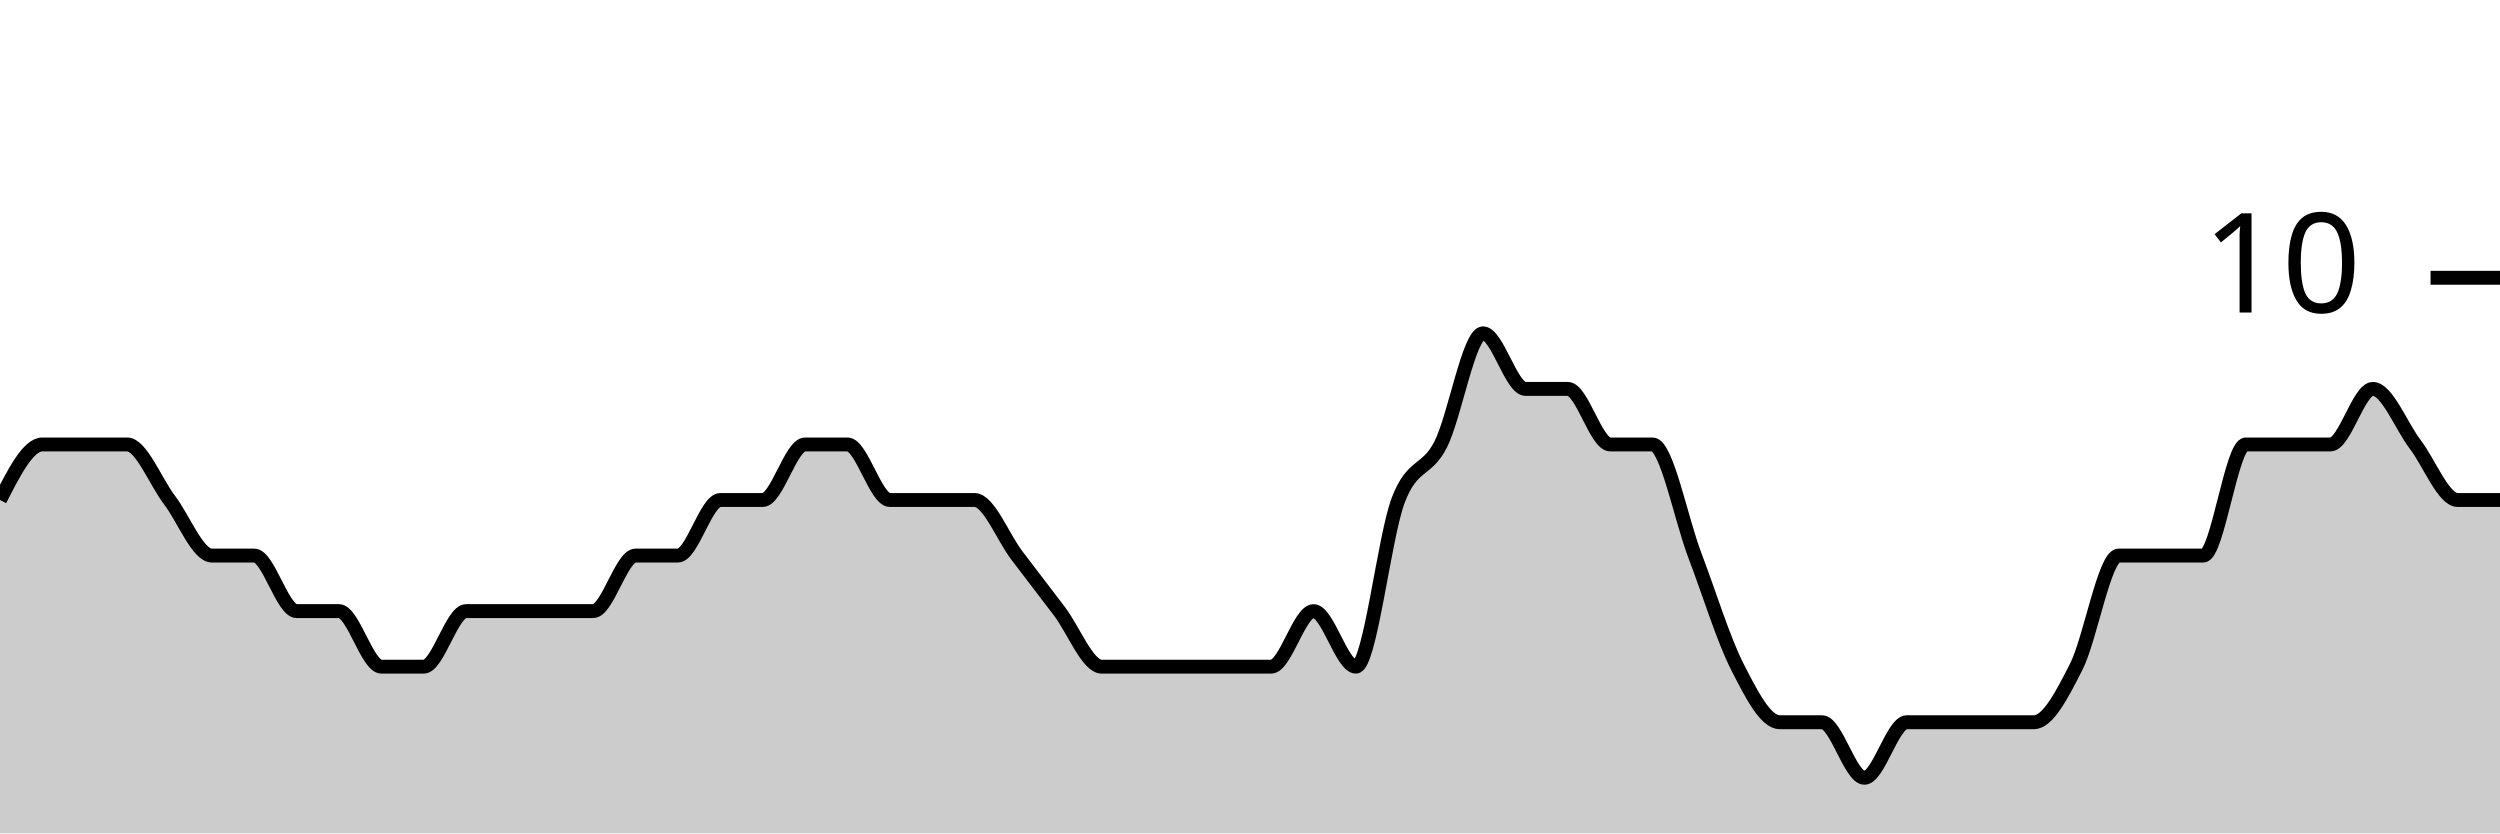
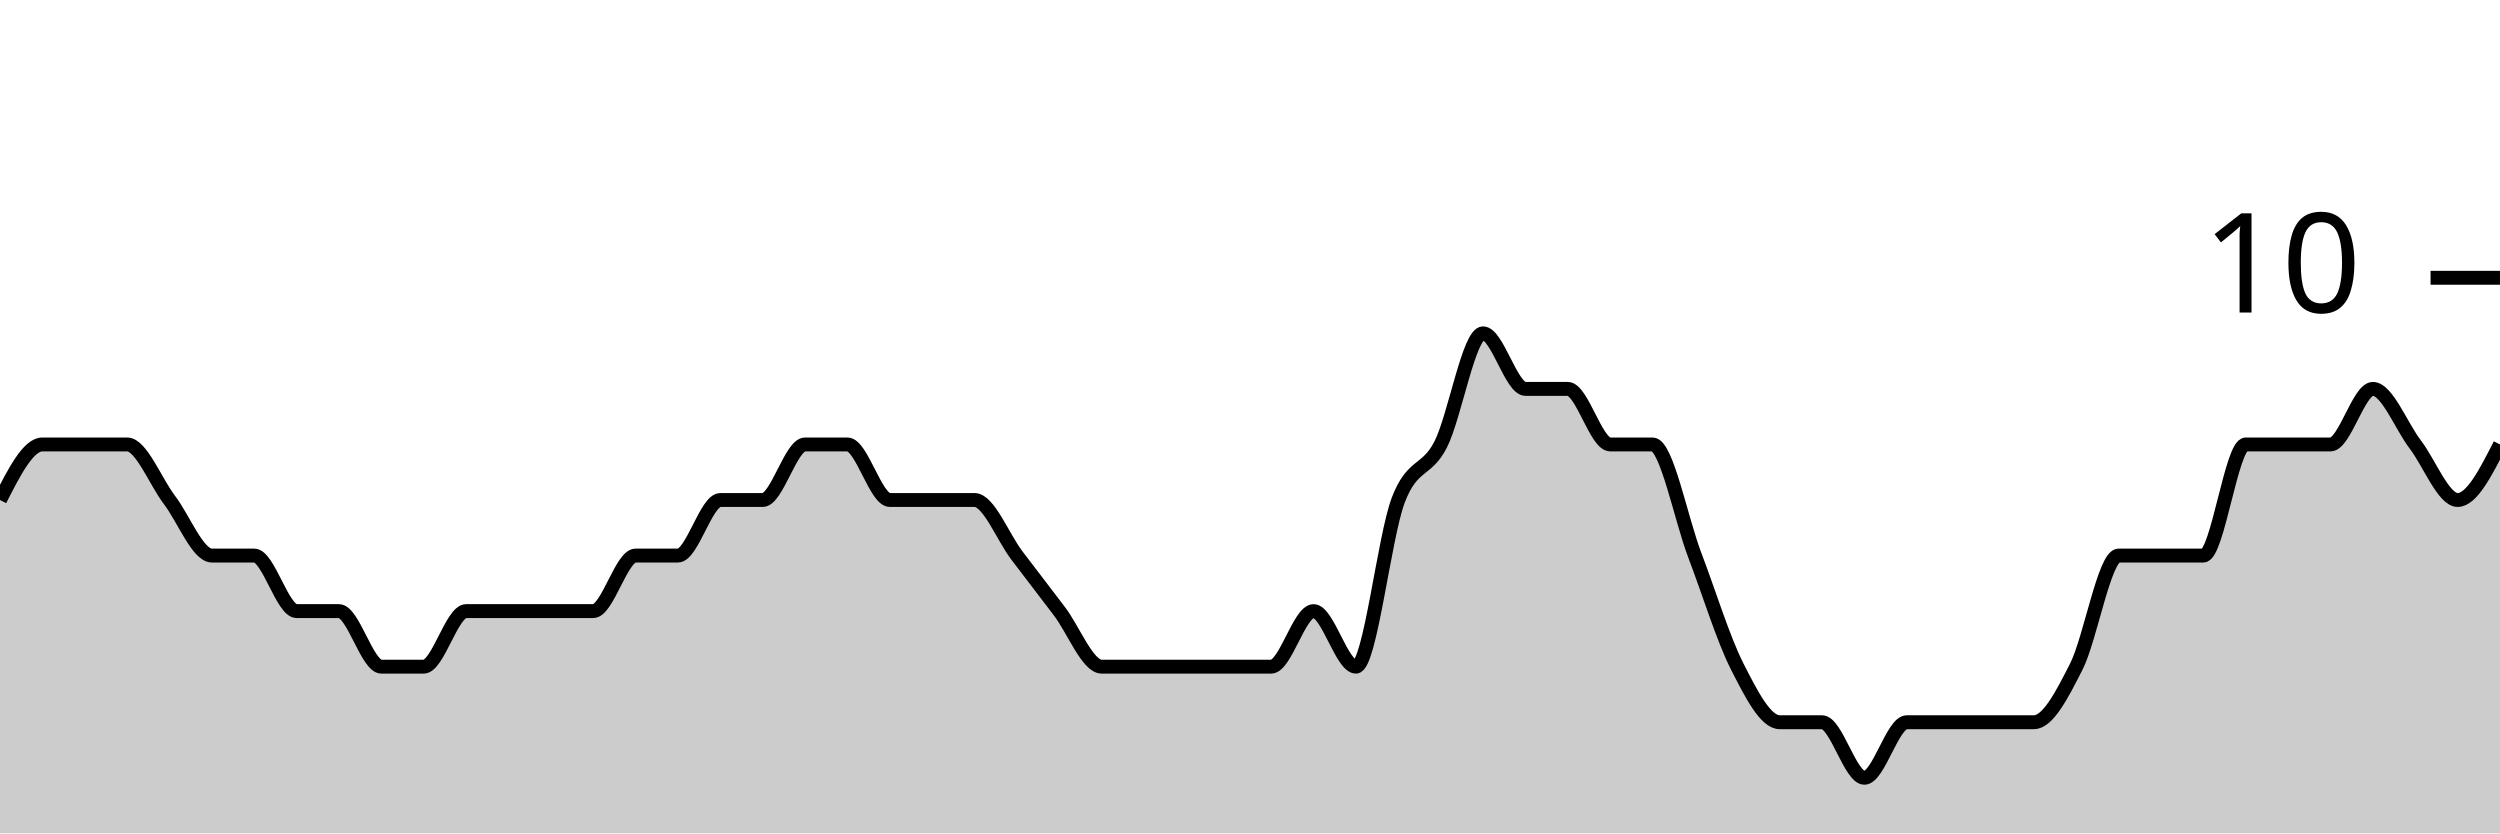
<svg xmlns="http://www.w3.org/2000/svg" viewBox="0 0 180 60">
  <g transform="translate(0,20)">
-     <path class="area" fill="rgba(0, 0, 0, 0.2)" d="M0,16C1.017,14,2.034,12,3.051,12C4.068,12,5.085,12,6.102,12C7.119,12,8.136,12,9.153,12C10.169,12,11.186,14.667,12.203,16C13.22,17.333,14.237,20,15.254,20C16.271,20,17.288,20,18.305,20C19.322,20,20.339,24,21.356,24C22.373,24,23.39,24,24.407,24C25.424,24,26.441,28,27.458,28C28.475,28,29.492,28,30.508,28C31.525,28,32.542,24,33.559,24C34.576,24,35.593,24,36.61,24C37.627,24,38.644,24,39.661,24C40.678,24,41.695,24,42.712,24C43.729,24,44.746,20,45.763,20C46.78,20,47.797,20,48.814,20C49.831,20,50.847,16,51.864,16C52.881,16,53.898,16,54.915,16C55.932,16,56.949,12,57.966,12C58.983,12,60,12,61.017,12C62.034,12,63.051,16,64.068,16C65.085,16,66.102,16,67.119,16C68.136,16,69.153,16,70.169,16C71.186,16,72.203,18.667,73.22,20C74.237,21.333,75.254,22.667,76.271,24C77.288,25.333,78.305,28,79.322,28C80.339,28,81.356,28,82.373,28C83.39,28,84.407,28,85.424,28C86.441,28,87.458,28,88.475,28C89.492,28,90.508,28,91.525,28C92.542,28,93.559,24,94.576,24C95.593,24,96.61,28,97.627,28C98.644,28,99.661,18.667,100.678,16C101.695,13.333,102.712,14,103.729,12C104.746,10,105.763,4,106.78,4C107.797,4,108.814,8,109.831,8C110.847,8,111.864,8,112.881,8C113.898,8,114.915,12,115.932,12C116.949,12,117.966,12,118.983,12C120,12,121.017,17.333,122.034,20C123.051,22.667,124.068,26,125.085,28C126.102,30,127.119,32,128.136,32C129.153,32,130.169,32,131.186,32C132.203,32,133.22,36,134.237,36C135.254,36,136.271,32,137.288,32C138.305,32,139.322,32,140.339,32C141.356,32,142.373,32,143.39,32C144.407,32,145.424,32,146.441,32C147.458,32,148.475,30,149.492,28C150.508,26,151.525,20,152.542,20C153.559,20,154.576,20,155.593,20C156.61,20,157.627,20,158.644,20C159.661,20,160.678,12,161.695,12C162.712,12,163.729,12,164.746,12C165.763,12,166.78,12,167.797,12C168.814,12,169.831,8,170.847,8C171.864,8,172.881,10.667,173.898,12C174.915,13.333,175.932,16,176.949,16C177.966,16,178.983,16,180,16L180,40C178.983,40,177.966,40,176.949,40C175.932,40,174.915,40,173.898,40C172.881,40,171.864,40,170.847,40C169.831,40,168.814,40,167.797,40C166.78,40,165.763,40,164.746,40C163.729,40,162.712,40,161.695,40C160.678,40,159.661,40,158.644,40C157.627,40,156.61,40,155.593,40C154.576,40,153.559,40,152.542,40C151.525,40,150.508,40,149.492,40C148.475,40,147.458,40,146.441,40C145.424,40,144.407,40,143.39,40C142.373,40,141.356,40,140.339,40C139.322,40,138.305,40,137.288,40C136.271,40,135.254,40,134.237,40C133.22,40,132.203,40,131.186,40C130.169,40,129.153,40,128.136,40C127.119,40,126.102,40,125.085,40C124.068,40,123.051,40,122.034,40C121.017,40,120,40,118.983,40C117.966,40,116.949,40,115.932,40C114.915,40,113.898,40,112.881,40C111.864,40,110.847,40,109.831,40C108.814,40,107.797,40,106.78,40C105.763,40,104.746,40,103.729,40C102.712,40,101.695,40,100.678,40C99.661,40,98.644,40,97.627,40C96.61,40,95.593,40,94.576,40C93.559,40,92.542,40,91.525,40C90.508,40,89.492,40,88.475,40C87.458,40,86.441,40,85.424,40C84.407,40,83.39,40,82.373,40C81.356,40,80.339,40,79.322,40C78.305,40,77.288,40,76.271,40C75.254,40,74.237,40,73.22,40C72.203,40,71.186,40,70.169,40C69.153,40,68.136,40,67.119,40C66.102,40,65.085,40,64.068,40C63.051,40,62.034,40,61.017,40C60,40,58.983,40,57.966,40C56.949,40,55.932,40,54.915,40C53.898,40,52.881,40,51.864,40C50.847,40,49.831,40,48.814,40C47.797,40,46.78,40,45.763,40C44.746,40,43.729,40,42.712,40C41.695,40,40.678,40,39.661,40C38.644,40,37.627,40,36.61,40C35.593,40,34.576,40,33.559,40C32.542,40,31.525,40,30.508,40C29.492,40,28.475,40,27.458,40C26.441,40,25.424,40,24.407,40C23.39,40,22.373,40,21.356,40C20.339,40,19.322,40,18.305,40C17.288,40,16.271,40,15.254,40C14.237,40,13.22,40,12.203,40C11.186,40,10.169,40,9.153,40C8.136,40,7.119,40,6.102,40C5.085,40,4.068,40,3.051,40C2.034,40,1.017,40,0,40Z" />
-     <path class="line" stroke="black" fill="none" d="M0,16C1.017,14,2.034,12,3.051,12C4.068,12,5.085,12,6.102,12C7.119,12,8.136,12,9.153,12C10.169,12,11.186,14.667,12.203,16C13.22,17.333,14.237,20,15.254,20C16.271,20,17.288,20,18.305,20C19.322,20,20.339,24,21.356,24C22.373,24,23.39,24,24.407,24C25.424,24,26.441,28,27.458,28C28.475,28,29.492,28,30.508,28C31.525,28,32.542,24,33.559,24C34.576,24,35.593,24,36.61,24C37.627,24,38.644,24,39.661,24C40.678,24,41.695,24,42.712,24C43.729,24,44.746,20,45.763,20C46.78,20,47.797,20,48.814,20C49.831,20,50.847,16,51.864,16C52.881,16,53.898,16,54.915,16C55.932,16,56.949,12,57.966,12C58.983,12,60,12,61.017,12C62.034,12,63.051,16,64.068,16C65.085,16,66.102,16,67.119,16C68.136,16,69.153,16,70.169,16C71.186,16,72.203,18.667,73.22,20C74.237,21.333,75.254,22.667,76.271,24C77.288,25.333,78.305,28,79.322,28C80.339,28,81.356,28,82.373,28C83.39,28,84.407,28,85.424,28C86.441,28,87.458,28,88.475,28C89.492,28,90.508,28,91.525,28C92.542,28,93.559,24,94.576,24C95.593,24,96.61,28,97.627,28C98.644,28,99.661,18.667,100.678,16C101.695,13.333,102.712,14,103.729,12C104.746,10,105.763,4,106.78,4C107.797,4,108.814,8,109.831,8C110.847,8,111.864,8,112.881,8C113.898,8,114.915,12,115.932,12C116.949,12,117.966,12,118.983,12C120,12,121.017,17.333,122.034,20C123.051,22.667,124.068,26,125.085,28C126.102,30,127.119,32,128.136,32C129.153,32,130.169,32,131.186,32C132.203,32,133.22,36,134.237,36C135.254,36,136.271,32,137.288,32C138.305,32,139.322,32,140.339,32C141.356,32,142.373,32,143.39,32C144.407,32,145.424,32,146.441,32C147.458,32,148.475,30,149.492,28C150.508,26,151.525,20,152.542,20C153.559,20,154.576,20,155.593,20C156.61,20,157.627,20,158.644,20C159.661,20,160.678,12,161.695,12C162.712,12,163.729,12,164.746,12C165.763,12,166.78,12,167.797,12C168.814,12,169.831,8,170.847,8C171.864,8,172.881,10.667,173.898,12C174.915,13.333,175.932,16,176.949,16C177.966,16,178.983,16,180,16" />
+     <path class="area" fill="rgba(0, 0, 0, 0.2)" d="M0,16C1.017,14,2.034,12,3.051,12C4.068,12,5.085,12,6.102,12C7.119,12,8.136,12,9.153,12C10.169,12,11.186,14.667,12.203,16C13.22,17.333,14.237,20,15.254,20C16.271,20,17.288,20,18.305,20C19.322,20,20.339,24,21.356,24C22.373,24,23.39,24,24.407,24C25.424,24,26.441,28,27.458,28C28.475,28,29.492,28,30.508,28C31.525,28,32.542,24,33.559,24C34.576,24,35.593,24,36.61,24C37.627,24,38.644,24,39.661,24C40.678,24,41.695,24,42.712,24C43.729,24,44.746,20,45.763,20C46.78,20,47.797,20,48.814,20C49.831,20,50.847,16,51.864,16C52.881,16,53.898,16,54.915,16C55.932,16,56.949,12,57.966,12C58.983,12,60,12,61.017,12C62.034,12,63.051,16,64.068,16C65.085,16,66.102,16,67.119,16C68.136,16,69.153,16,70.169,16C71.186,16,72.203,18.667,73.22,20C74.237,21.333,75.254,22.667,76.271,24C77.288,25.333,78.305,28,79.322,28C80.339,28,81.356,28,82.373,28C83.39,28,84.407,28,85.424,28C86.441,28,87.458,28,88.475,28C89.492,28,90.508,28,91.525,28C92.542,28,93.559,24,94.576,24C95.593,24,96.61,28,97.627,28C98.644,28,99.661,18.667,100.678,16C101.695,13.333,102.712,14,103.729,12C104.746,10,105.763,4,106.78,4C107.797,4,108.814,8,109.831,8C110.847,8,111.864,8,112.881,8C113.898,8,114.915,12,115.932,12C116.949,12,117.966,12,118.983,12C120,12,121.017,17.333,122.034,20C123.051,22.667,124.068,26,125.085,28C126.102,30,127.119,32,128.136,32C129.153,32,130.169,32,131.186,32C132.203,32,133.22,36,134.237,36C135.254,36,136.271,32,137.288,32C138.305,32,139.322,32,140.339,32C141.356,32,142.373,32,143.39,32C144.407,32,145.424,32,146.441,32C147.458,32,148.475,30,149.492,28C150.508,26,151.525,20,152.542,20C153.559,20,154.576,20,155.593,20C156.61,20,157.627,20,158.644,20C159.661,20,160.678,12,161.695,12C162.712,12,163.729,12,164.746,12C165.763,12,166.78,12,167.797,12C168.814,12,169.831,8,170.847,8C171.864,8,172.881,10.667,173.898,12C174.915,13.333,175.932,16,176.949,16C177.966,16,178.983,14,180,12L180,40C178.983,40,177.966,40,176.949,40C175.932,40,174.915,40,173.898,40C172.881,40,171.864,40,170.847,40C169.831,40,168.814,40,167.797,40C166.78,40,165.763,40,164.746,40C163.729,40,162.712,40,161.695,40C160.678,40,159.661,40,158.644,40C157.627,40,156.61,40,155.593,40C154.576,40,153.559,40,152.542,40C151.525,40,150.508,40,149.492,40C148.475,40,147.458,40,146.441,40C145.424,40,144.407,40,143.39,40C142.373,40,141.356,40,140.339,40C139.322,40,138.305,40,137.288,40C136.271,40,135.254,40,134.237,40C133.22,40,132.203,40,131.186,40C130.169,40,129.153,40,128.136,40C127.119,40,126.102,40,125.085,40C124.068,40,123.051,40,122.034,40C121.017,40,120,40,118.983,40C117.966,40,116.949,40,115.932,40C114.915,40,113.898,40,112.881,40C111.864,40,110.847,40,109.831,40C108.814,40,107.797,40,106.78,40C105.763,40,104.746,40,103.729,40C102.712,40,101.695,40,100.678,40C99.661,40,98.644,40,97.627,40C96.61,40,95.593,40,94.576,40C93.559,40,92.542,40,91.525,40C90.508,40,89.492,40,88.475,40C87.458,40,86.441,40,85.424,40C84.407,40,83.39,40,82.373,40C81.356,40,80.339,40,79.322,40C78.305,40,77.288,40,76.271,40C75.254,40,74.237,40,73.22,40C72.203,40,71.186,40,70.169,40C69.153,40,68.136,40,67.119,40C66.102,40,65.085,40,64.068,40C63.051,40,62.034,40,61.017,40C60,40,58.983,40,57.966,40C56.949,40,55.932,40,54.915,40C53.898,40,52.881,40,51.864,40C50.847,40,49.831,40,48.814,40C47.797,40,46.78,40,45.763,40C44.746,40,43.729,40,42.712,40C41.695,40,40.678,40,39.661,40C38.644,40,37.627,40,36.61,40C35.593,40,34.576,40,33.559,40C32.542,40,31.525,40,30.508,40C29.492,40,28.475,40,27.458,40C26.441,40,25.424,40,24.407,40C23.39,40,22.373,40,21.356,40C20.339,40,19.322,40,18.305,40C17.288,40,16.271,40,15.254,40C14.237,40,13.22,40,12.203,40C11.186,40,10.169,40,9.153,40C8.136,40,7.119,40,6.102,40C5.085,40,4.068,40,3.051,40C2.034,40,1.017,40,0,40Z" />
+     <path class="line" stroke="black" fill="none" d="M0,16C1.017,14,2.034,12,3.051,12C4.068,12,5.085,12,6.102,12C7.119,12,8.136,12,9.153,12C10.169,12,11.186,14.667,12.203,16C13.22,17.333,14.237,20,15.254,20C16.271,20,17.288,20,18.305,20C19.322,20,20.339,24,21.356,24C22.373,24,23.39,24,24.407,24C25.424,24,26.441,28,27.458,28C28.475,28,29.492,28,30.508,28C31.525,28,32.542,24,33.559,24C34.576,24,35.593,24,36.61,24C37.627,24,38.644,24,39.661,24C40.678,24,41.695,24,42.712,24C43.729,24,44.746,20,45.763,20C46.78,20,47.797,20,48.814,20C49.831,20,50.847,16,51.864,16C52.881,16,53.898,16,54.915,16C55.932,16,56.949,12,57.966,12C58.983,12,60,12,61.017,12C62.034,12,63.051,16,64.068,16C65.085,16,66.102,16,67.119,16C68.136,16,69.153,16,70.169,16C71.186,16,72.203,18.667,73.22,20C74.237,21.333,75.254,22.667,76.271,24C77.288,25.333,78.305,28,79.322,28C80.339,28,81.356,28,82.373,28C83.39,28,84.407,28,85.424,28C86.441,28,87.458,28,88.475,28C89.492,28,90.508,28,91.525,28C92.542,28,93.559,24,94.576,24C95.593,24,96.61,28,97.627,28C98.644,28,99.661,18.667,100.678,16C101.695,13.333,102.712,14,103.729,12C104.746,10,105.763,4,106.78,4C107.797,4,108.814,8,109.831,8C110.847,8,111.864,8,112.881,8C113.898,8,114.915,12,115.932,12C116.949,12,117.966,12,118.983,12C120,12,121.017,17.333,122.034,20C123.051,22.667,124.068,26,125.085,28C126.102,30,127.119,32,128.136,32C129.153,32,130.169,32,131.186,32C132.203,32,133.22,36,134.237,36C135.254,36,136.271,32,137.288,32C138.305,32,139.322,32,140.339,32C141.356,32,142.373,32,143.39,32C144.407,32,145.424,32,146.441,32C147.458,32,148.475,30,149.492,28C150.508,26,151.525,20,152.542,20C153.559,20,154.576,20,155.593,20C156.61,20,157.627,20,158.644,20C159.661,20,160.678,12,161.695,12C162.712,12,163.729,12,164.746,12C165.763,12,166.78,12,167.797,12C168.814,12,169.831,8,170.847,8C171.864,8,172.881,10.667,173.898,12C174.915,13.333,175.932,16,176.949,16C177.966,16,178.983,14,180,12" />
    <path class="axis-ceiling" stroke-width="1" stroke="black" fill="none" d="M175,0L180,0" />
    <text class="axis-ceiling-label" font-family="sans-serif" text-anchor="end" font-size="10px" x="170" y="2.5">10</text>
  </g>
</svg>
